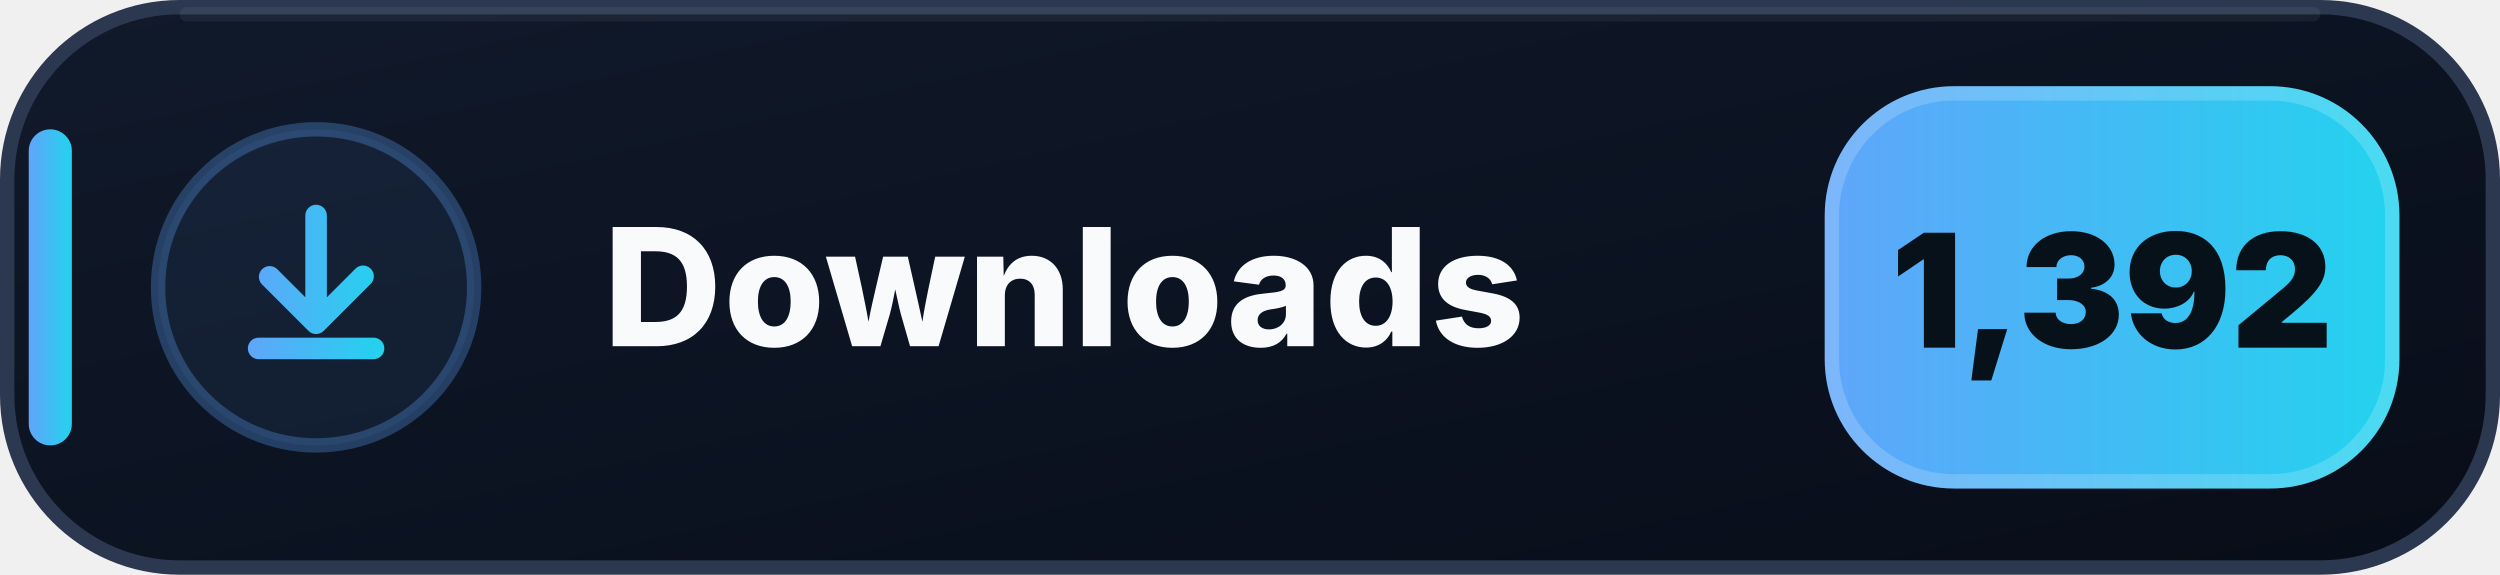
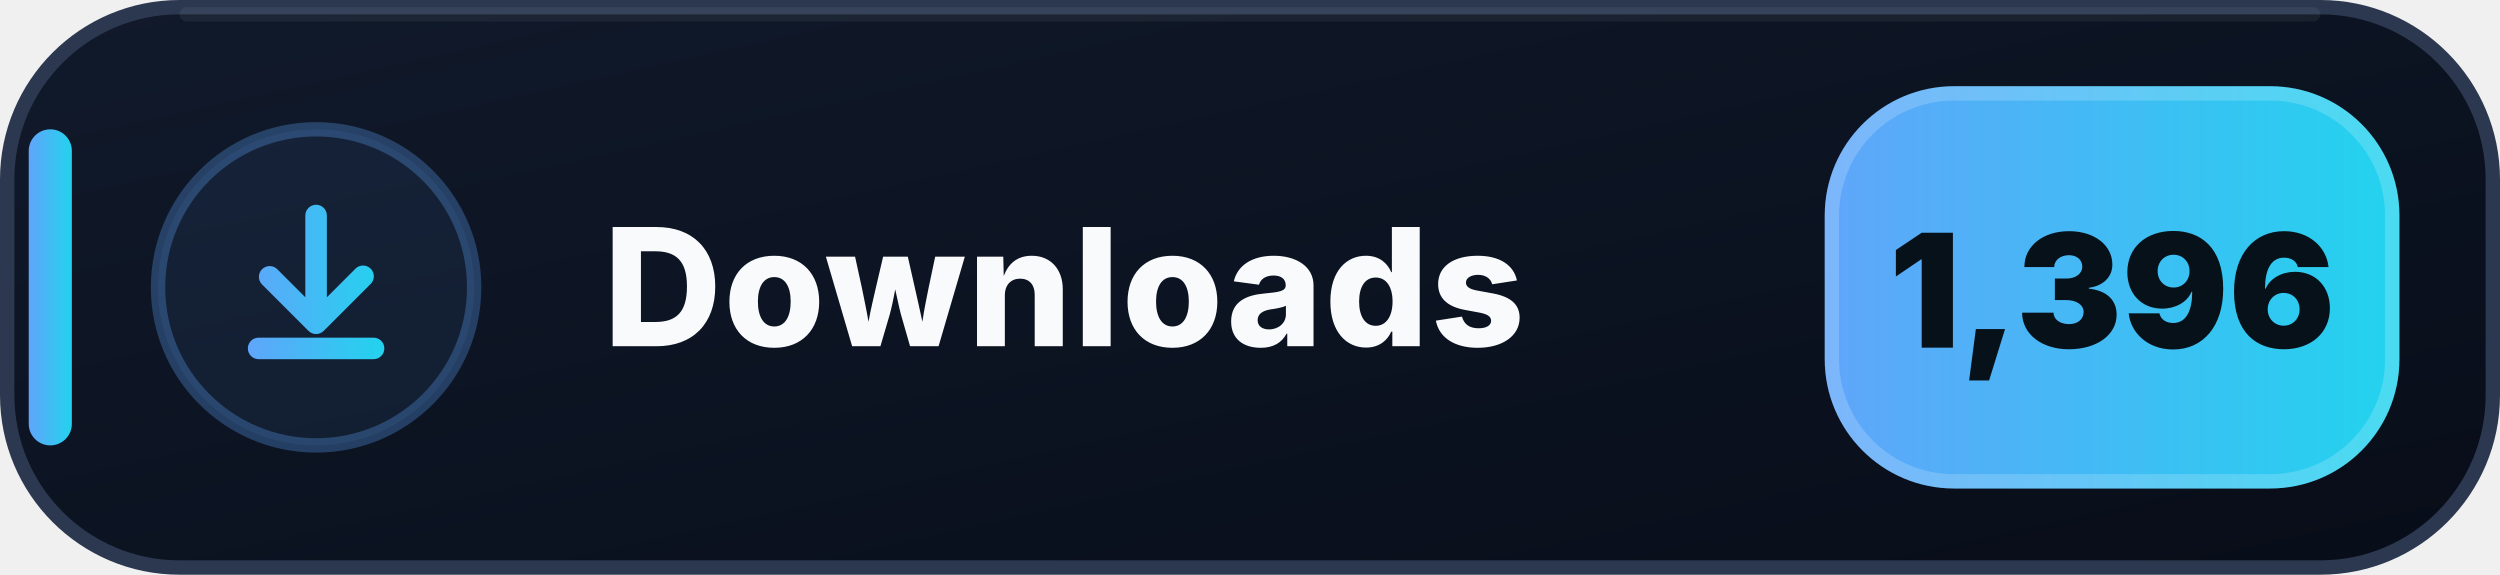
- <svg xmlns="http://www.w3.org/2000/svg" width="174" height="40" viewBox="0 0 174 40" role="img" aria-label="Downloads: 1,392">
+ <svg xmlns="http://www.w3.org/2000/svg" width="174" height="40" viewBox="0 0 174 40" role="img" aria-label="Downloads: 1,396">
  <defs>
    <linearGradient id="downloads-bg" x1="0" y1="0" x2="1" y2="1">
      <stop offset="0" stop-color="#111A2B" />
      <stop offset=".58" stop-color="#0B1220" />
      <stop offset="1" stop-color="#080D18" />
    </linearGradient>
    <linearGradient id="downloads-accent" x1="0" y1="0" x2="1" y2="0">
      <stop offset="0" stop-color="#60A5FA" />
      <stop offset="1" stop-color="#22D3EE" />
    </linearGradient>
  </defs>
  <rect x=".5" y=".5" width="173" height="39" rx="12" fill="url(#downloads-bg)" stroke="#2B3850" />
  <path d="M13 1h148" stroke="#FFFFFF" stroke-opacity=".055" stroke-linecap="round" />
  <rect x="2" y="9" width="3" height="22" rx="1.5" fill="url(#downloads-accent)" />
  <circle cx="22" cy="20" r="11" fill="#60A5FA" fill-opacity=".075" stroke="#60A5FA" stroke-opacity=".3" />
  <g transform="translate(14 12)" fill="url(#downloads-accent)">
    <path d="M8 2.25a.75.75 0 0 1 .75.75v5.69l1.97-1.97a.75.75 0 1 1 1.06 1.06l-3.25 3.25a.75.75 0 0 1-1.06 0L4.22 7.78a.75.75 0 0 1 1.06-1.06l1.97 1.97V3A.75.75 0 0 1 8 2.25Zm-4.75 10a.75.75 0 0 1 .75-.75h8a.75.75 0 0 1 0 1.5H4a.75.75 0 0 1-.75-.75Z" />
  </g>
  <text x="42" y="24.1" fill="#F8FAFC" font-family="Segoe UI,Inter,Arial,sans-serif" font-size="11.4" font-weight="800" letter-spacing=".12">Downloads</text>
  <rect x="127" y="6" width="40" height="28" rx="9" fill="url(#downloads-accent)" />
  <rect x="127.5" y="6.5" width="39" height="27" rx="8.5" fill="none" stroke="#FFFFFF" stroke-opacity=".18" />
-   <text x="147" y="24.2" text-anchor="middle" fill="#07111A" font-family="Segoe UI,Inter,Arial,sans-serif" font-size="11" font-weight="900">1,392</text>
+   <text x="147" y="24.2" text-anchor="middle" fill="#07111A" font-family="Segoe UI,Inter,Arial,sans-serif" font-size="11" font-weight="900">1,396</text>
</svg>
